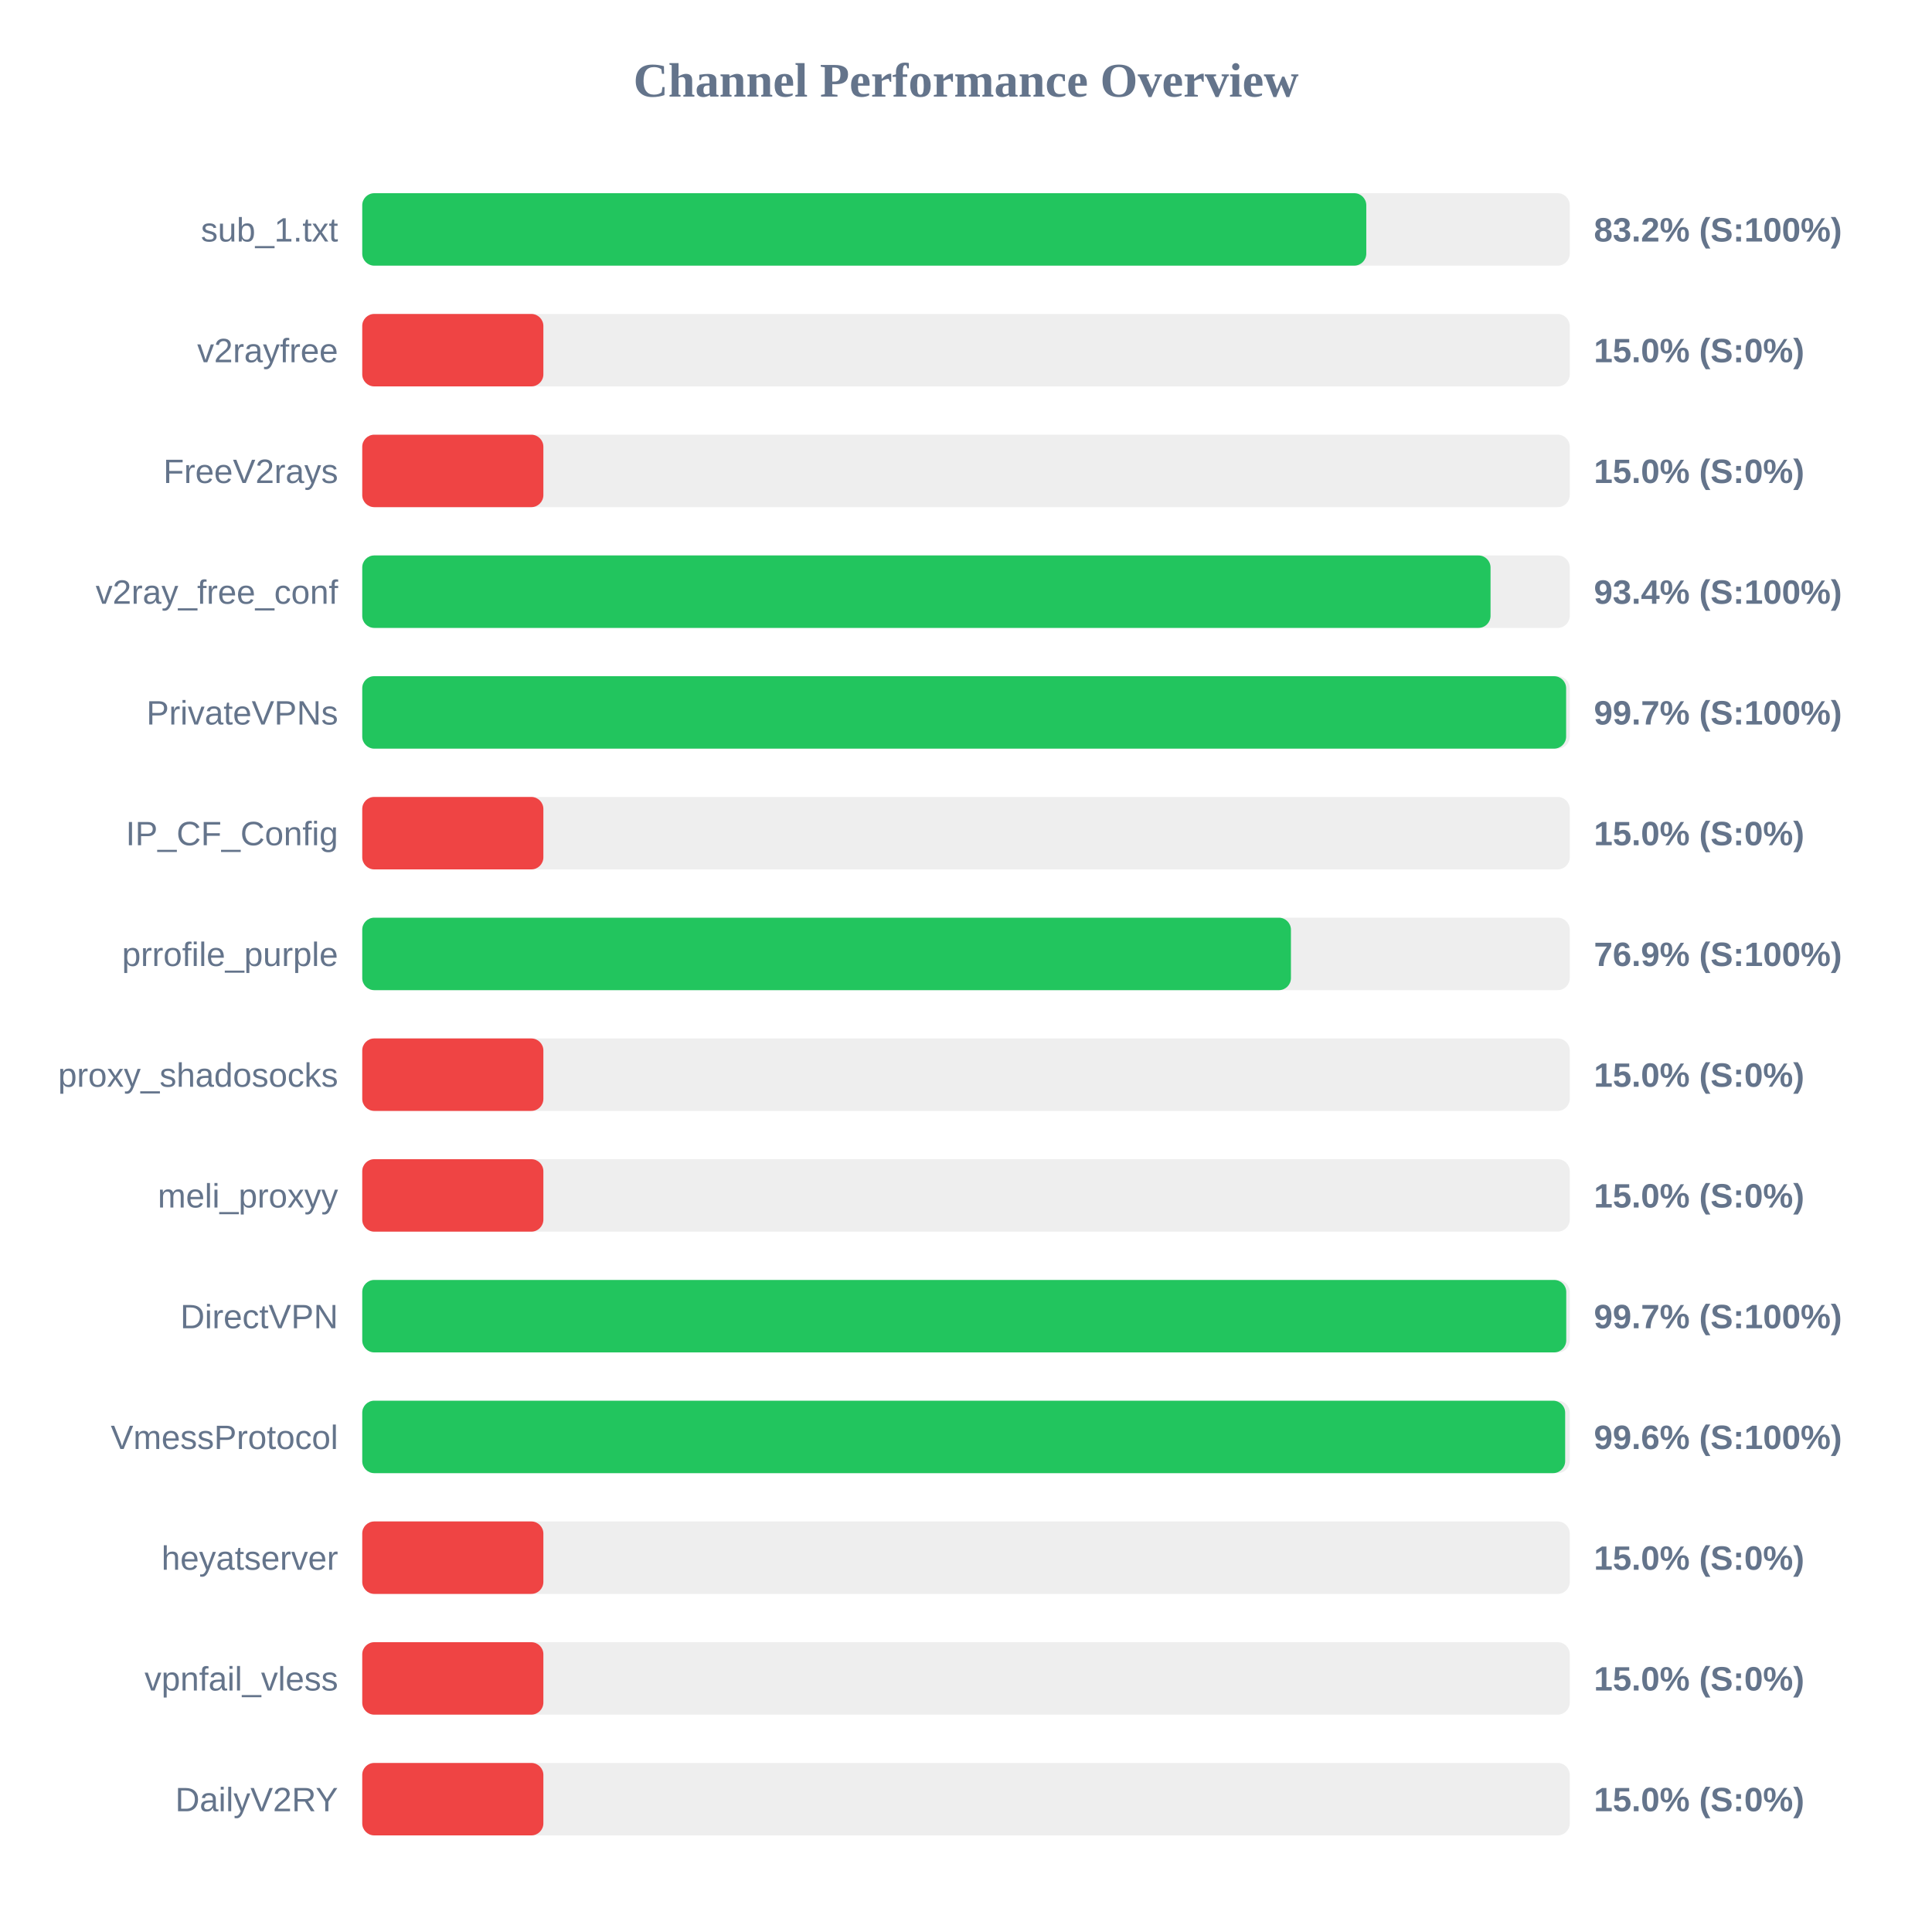
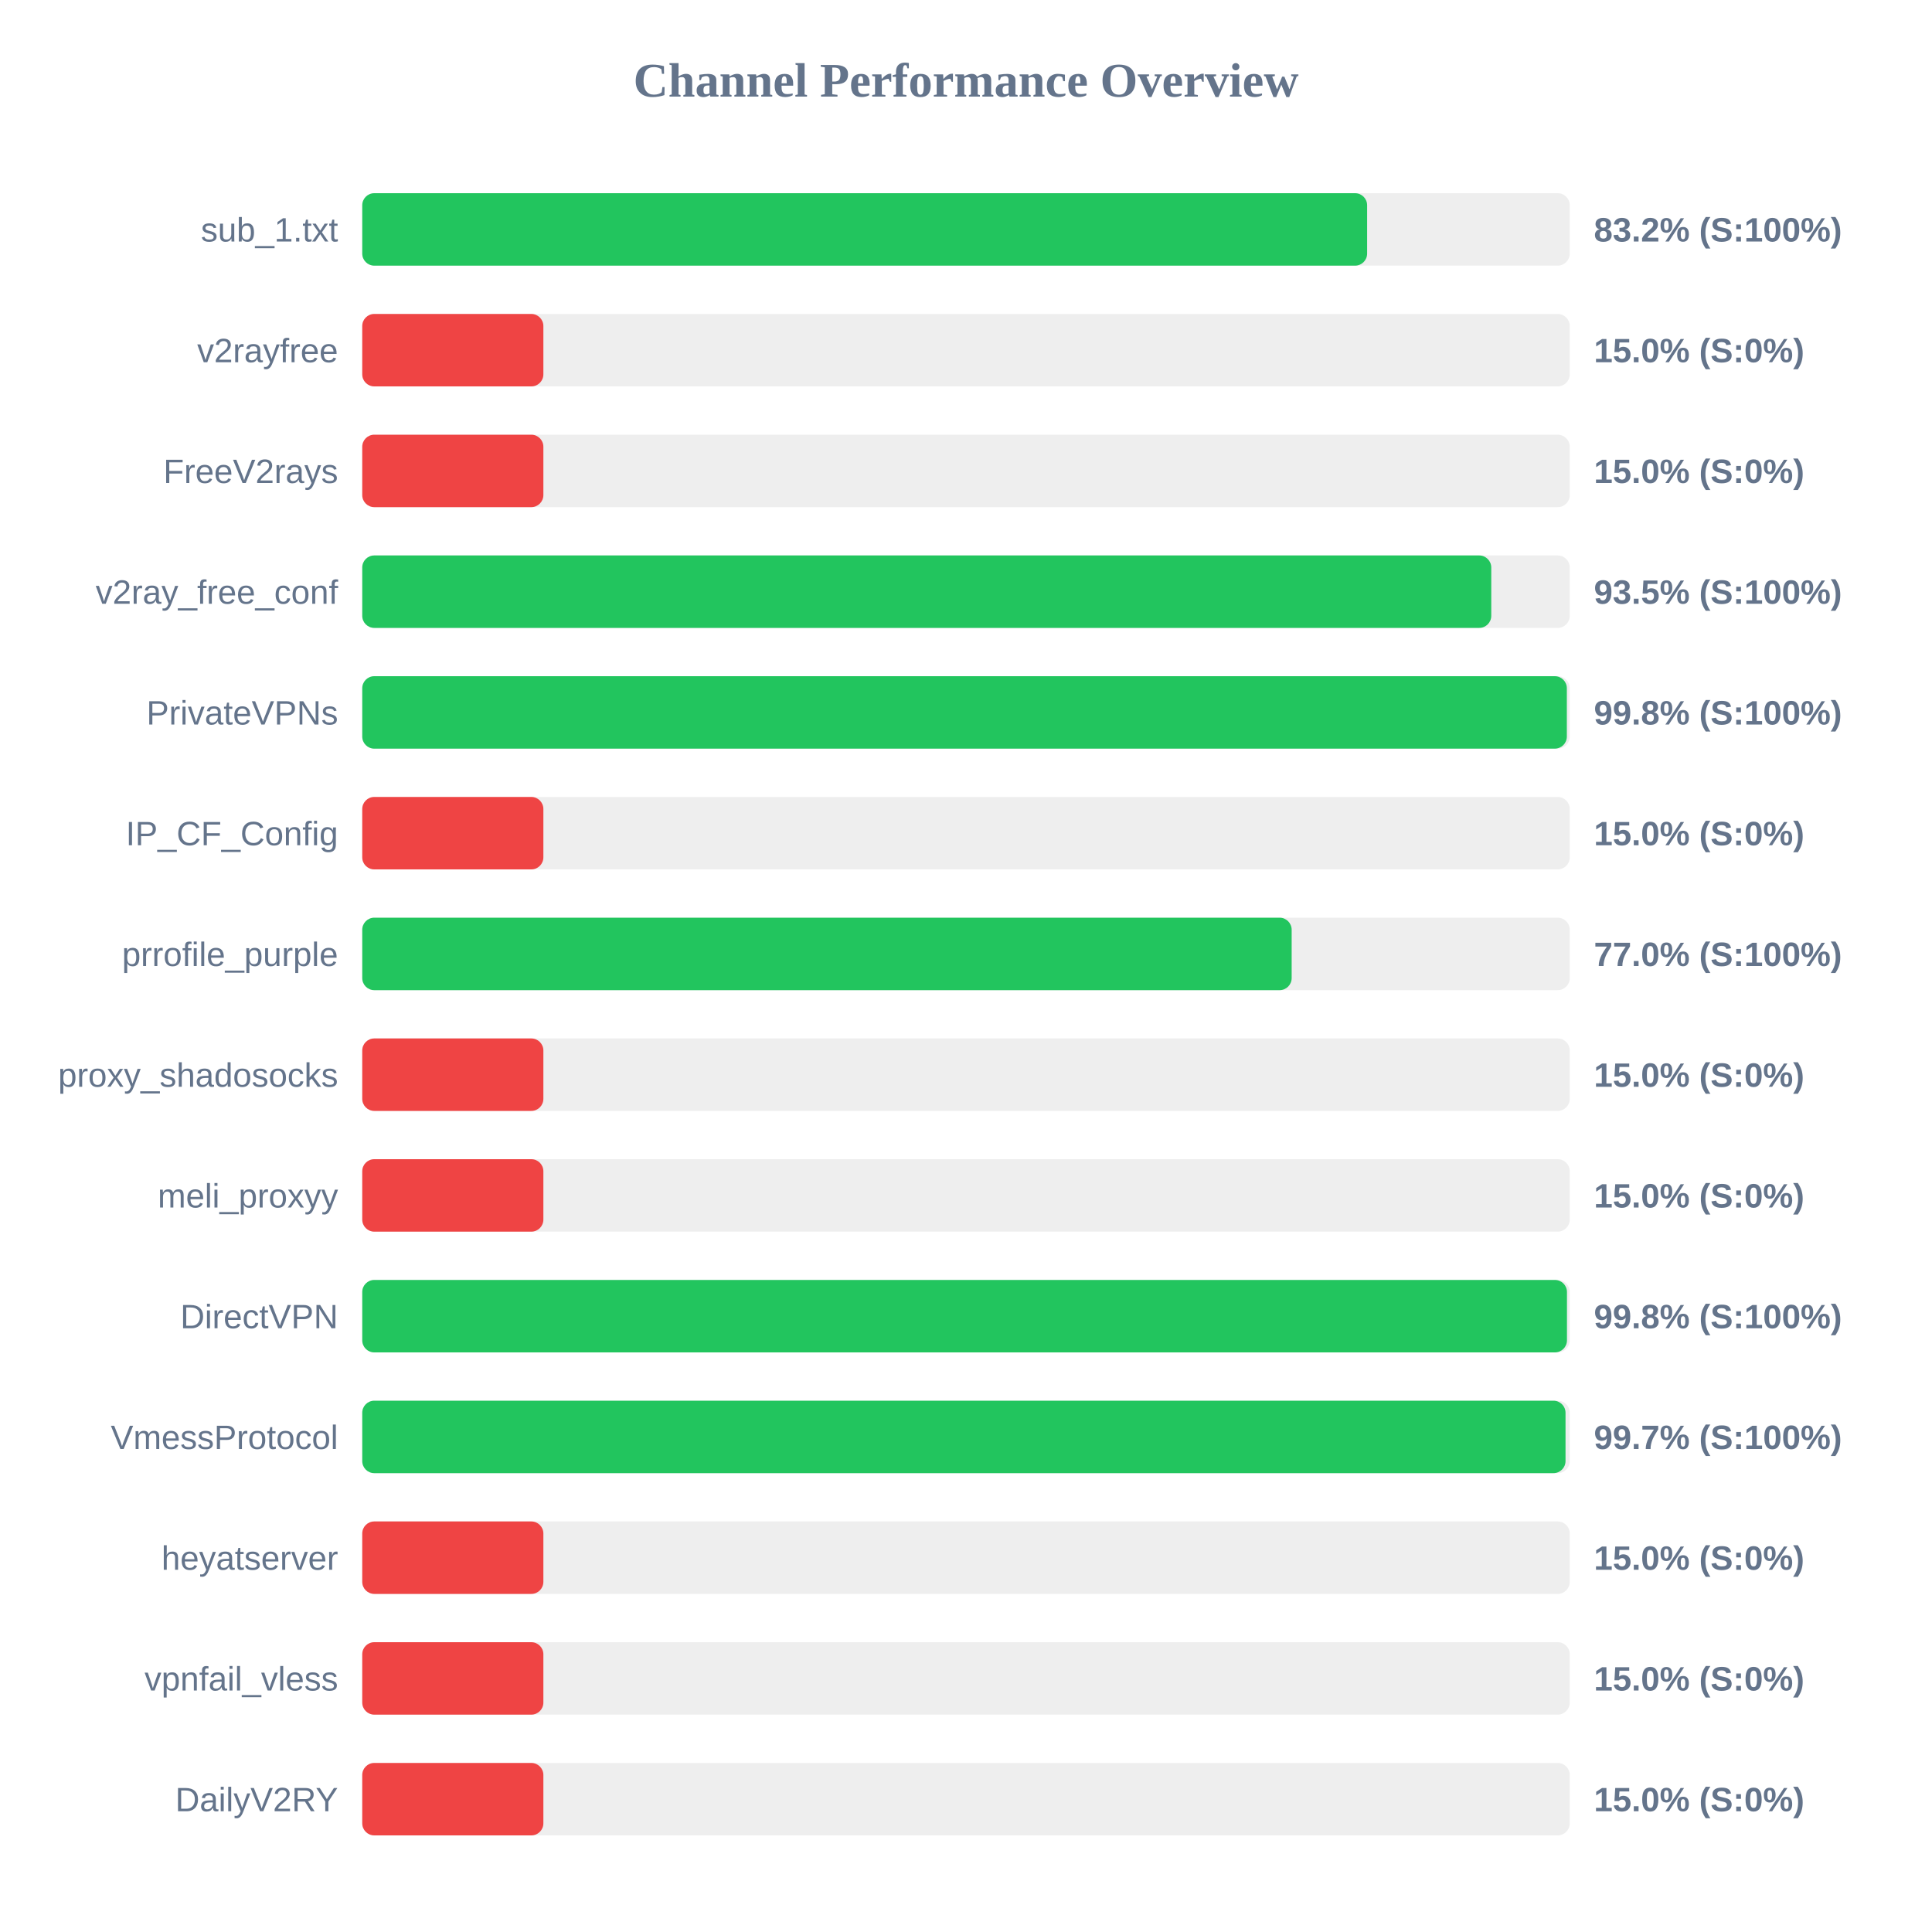
<svg xmlns="http://www.w3.org/2000/svg" width="800" height="800" version="1.1">
  <style>
        .row { font: 14px Arial; fill: #64748b; }
        .score { font: bold 14px Arial; fill: #64748b; }
    </style>
  <text x="400" y="40" text-anchor="middle" font-size="20px" font-weight="bold" fill="#64748b">Channel Performance Overview</text>
  <rect x="150" y="80" width="500" height="30" fill="#eee" rx="5" />
-   <rect x="150" y="80" width="415.75" height="30" fill="#22c55e" rx="5" />
+   <rect x="150" y="80" width="416.1" height="30" fill="#22c55e" rx="5" />
  <text x="140" y="100" text-anchor="end" class="row">sub_1.txt</text>
  <text x="660" y="100" text-anchor="start" class="score">83.2% (S:100%)</text>
  <rect x="150" y="130" width="500" height="30" fill="#eee" rx="5" />
  <rect x="150" y="130" width="75.0" height="30" fill="#ef4444" rx="5" />
  <text x="140" y="150" text-anchor="end" class="row">v2rayfree</text>
  <text x="660" y="150" text-anchor="start" class="score">15.0% (S:0%)</text>
  <rect x="150" y="180" width="500" height="30" fill="#eee" rx="5" />
  <rect x="150" y="180" width="75.0" height="30" fill="#ef4444" rx="5" />
  <text x="140" y="200" text-anchor="end" class="row">FreeV2rays</text>
  <text x="660" y="200" text-anchor="start" class="score">15.0% (S:0%)</text>
  <rect x="150" y="230" width="500" height="30" fill="#eee" rx="5" />
-   <rect x="150" y="230" width="467.2" height="30" fill="#22c55e" rx="5" />
+   <rect x="150" y="230" width="467.5" height="30" fill="#22c55e" rx="5" />
  <text x="140" y="250" text-anchor="end" class="row">v2ray_free_conf</text>
-   <text x="660" y="250" text-anchor="start" class="score">93.4% (S:100%)</text>
+   <text x="660" y="250" text-anchor="start" class="score">93.5% (S:100%)</text>
  <rect x="150" y="280" width="500" height="30" fill="#eee" rx="5" />
-   <rect x="150" y="280" width="498.5" height="30" fill="#22c55e" rx="5" />
+   <rect x="150" y="280" width="498.8" height="30" fill="#22c55e" rx="5" />
  <text x="140" y="300" text-anchor="end" class="row">PrivateVPNs</text>
-   <text x="660" y="300" text-anchor="start" class="score">99.7% (S:100%)</text>
+   <text x="660" y="300" text-anchor="start" class="score">99.8% (S:100%)</text>
  <rect x="150" y="330" width="500" height="30" fill="#eee" rx="5" />
  <rect x="150" y="330" width="75.0" height="30" fill="#ef4444" rx="5" />
  <text x="140" y="350" text-anchor="end" class="row">IP_CF_Config</text>
  <text x="660" y="350" text-anchor="start" class="score">15.0% (S:0%)</text>
  <rect x="150" y="380" width="500" height="30" fill="#eee" rx="5" />
-   <rect x="150" y="380" width="384.55" height="30" fill="#22c55e" rx="5" />
+   <rect x="150" y="380" width="384.85" height="30" fill="#22c55e" rx="5" />
  <text x="140" y="400" text-anchor="end" class="row">prrofile_purple</text>
-   <text x="660" y="400" text-anchor="start" class="score">76.9% (S:100%)</text>
+   <text x="660" y="400" text-anchor="start" class="score">77.0% (S:100%)</text>
  <rect x="150" y="430" width="500" height="30" fill="#eee" rx="5" />
  <rect x="150" y="430" width="75.0" height="30" fill="#ef4444" rx="5" />
  <text x="140" y="450" text-anchor="end" class="row">proxy_shadosocks</text>
  <text x="660" y="450" text-anchor="start" class="score">15.0% (S:0%)</text>
  <rect x="150" y="480" width="500" height="30" fill="#eee" rx="5" />
  <rect x="150" y="480" width="75.0" height="30" fill="#ef4444" rx="5" />
  <text x="140" y="500" text-anchor="end" class="row">meli_proxyy</text>
  <text x="660" y="500" text-anchor="start" class="score">15.0% (S:0%)</text>
  <rect x="150" y="530" width="500" height="30" fill="#eee" rx="5" />
-   <rect x="150" y="530" width="498.55" height="30" fill="#22c55e" rx="5" />
+   <rect x="150" y="530" width="498.85" height="30" fill="#22c55e" rx="5" />
  <text x="140" y="550" text-anchor="end" class="row">DirectVPN</text>
-   <text x="660" y="550" text-anchor="start" class="score">99.7% (S:100%)</text>
+   <text x="660" y="550" text-anchor="start" class="score">99.8% (S:100%)</text>
  <rect x="150" y="580" width="500" height="30" fill="#eee" rx="5" />
-   <rect x="150" y="580" width="498.1" height="30" fill="#22c55e" rx="5" />
+   <rect x="150" y="580" width="498.25" height="30" fill="#22c55e" rx="5" />
  <text x="140" y="600" text-anchor="end" class="row">VmessProtocol</text>
-   <text x="660" y="600" text-anchor="start" class="score">99.6% (S:100%)</text>
+   <text x="660" y="600" text-anchor="start" class="score">99.7% (S:100%)</text>
  <rect x="150" y="630" width="500" height="30" fill="#eee" rx="5" />
  <rect x="150" y="630" width="75.0" height="30" fill="#ef4444" rx="5" />
  <text x="140" y="650" text-anchor="end" class="row">heyatserver</text>
  <text x="660" y="650" text-anchor="start" class="score">15.0% (S:0%)</text>
  <rect x="150" y="680" width="500" height="30" fill="#eee" rx="5" />
  <rect x="150" y="680" width="75.0" height="30" fill="#ef4444" rx="5" />
  <text x="140" y="700" text-anchor="end" class="row">vpnfail_vless</text>
  <text x="660" y="700" text-anchor="start" class="score">15.0% (S:0%)</text>
  <rect x="150" y="730" width="500" height="30" fill="#eee" rx="5" />
  <rect x="150" y="730" width="75.0" height="30" fill="#ef4444" rx="5" />
  <text x="140" y="750" text-anchor="end" class="row">DailyV2RY</text>
  <text x="660" y="750" text-anchor="start" class="score">15.0% (S:0%)</text>
</svg>
